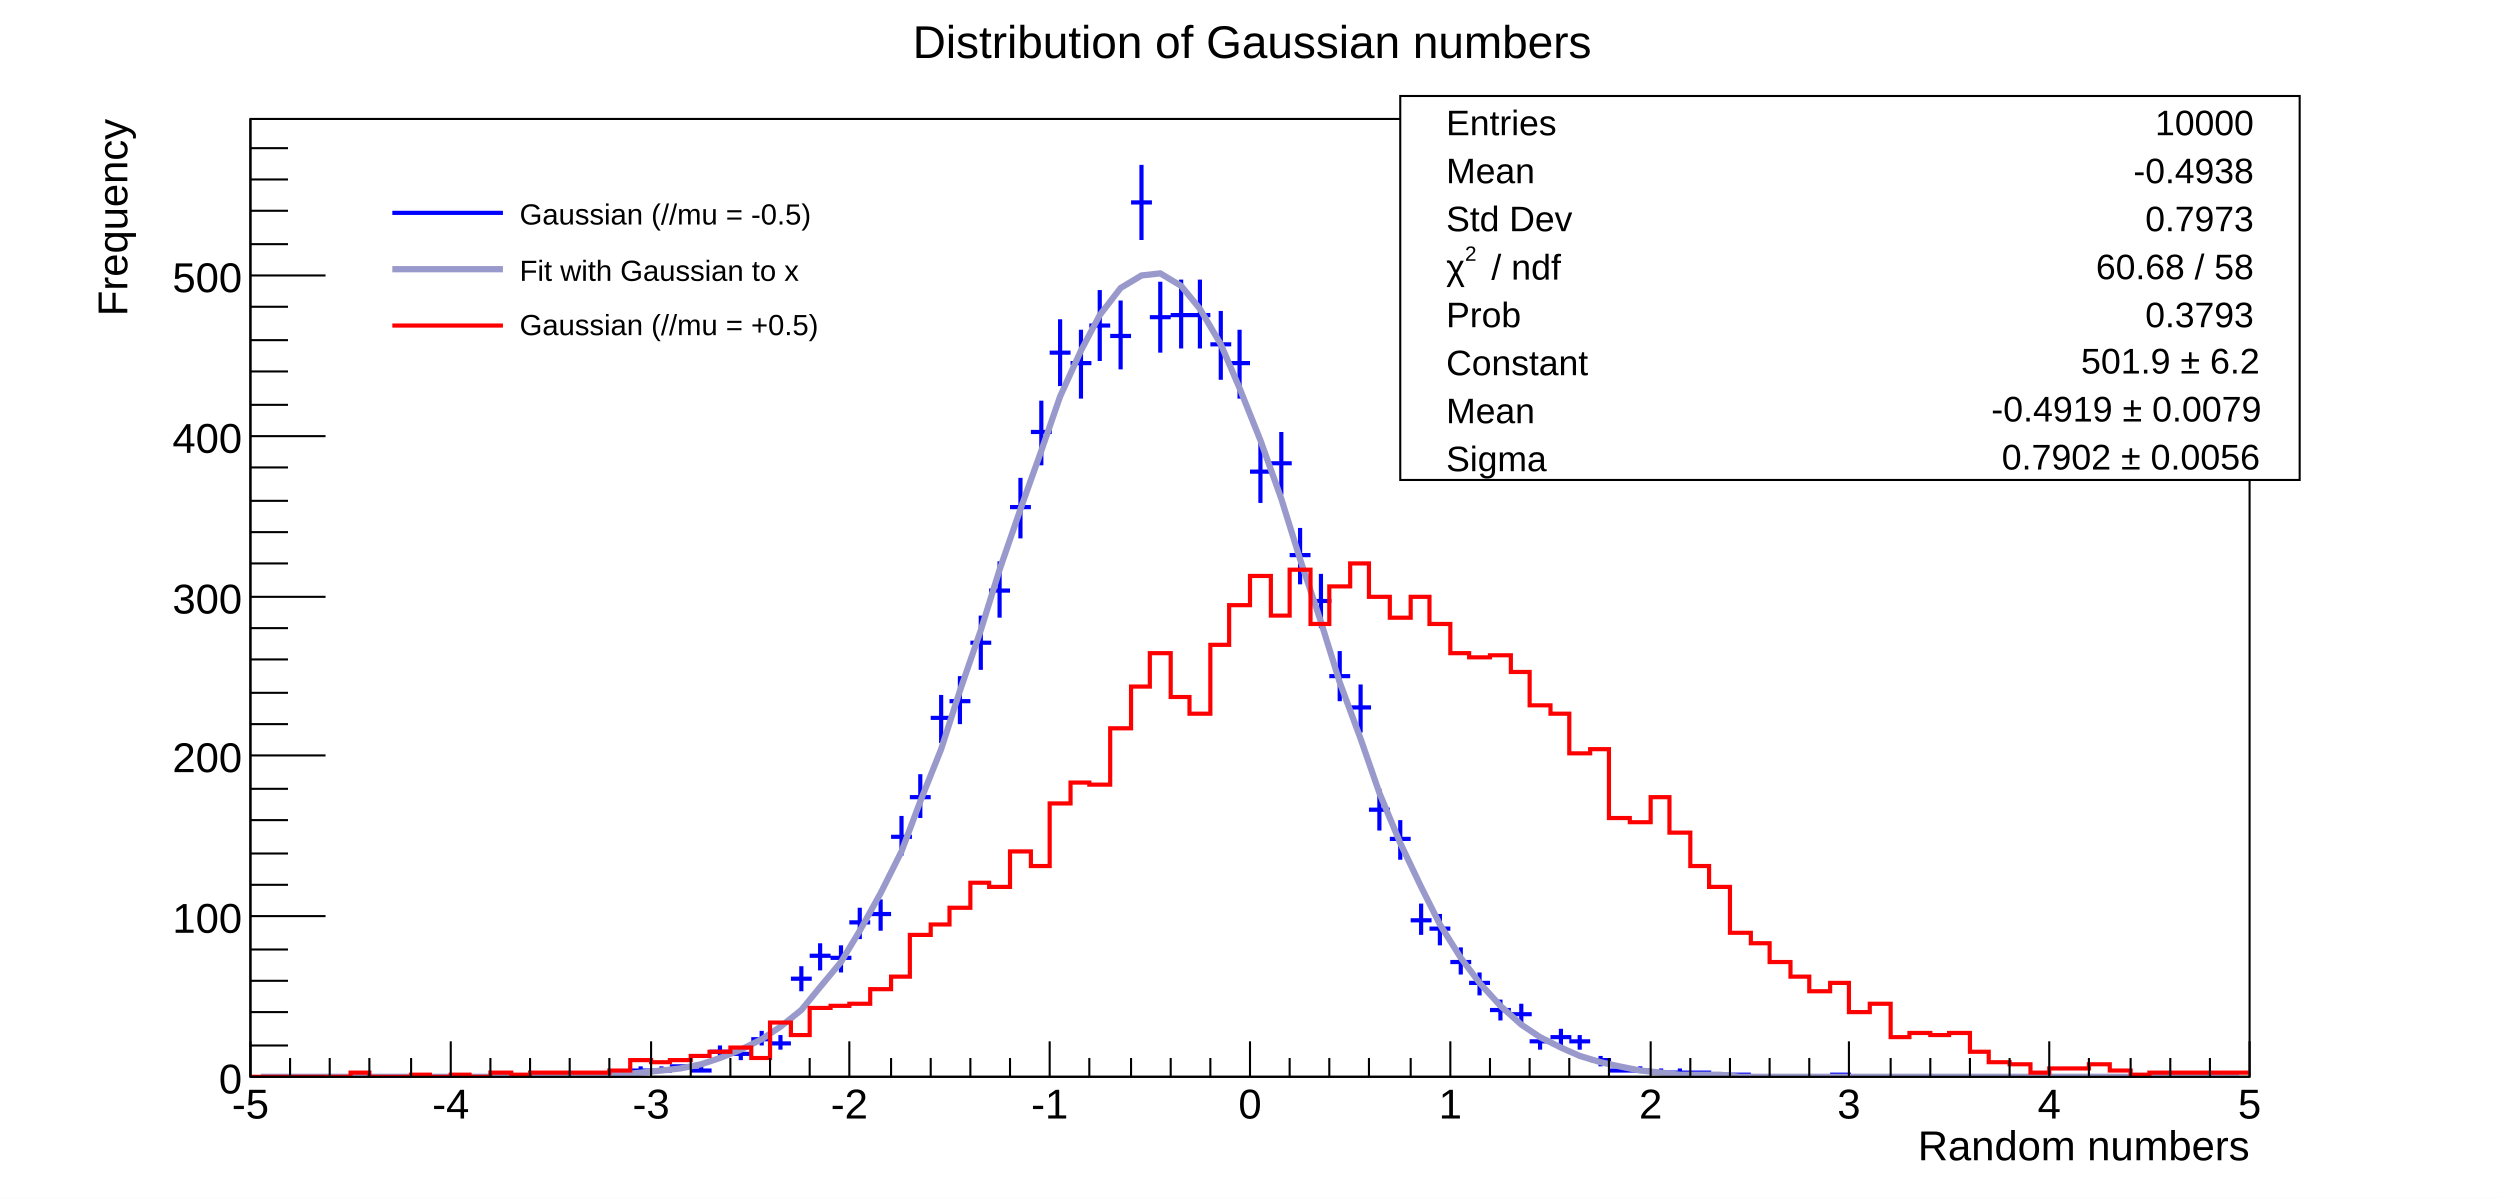
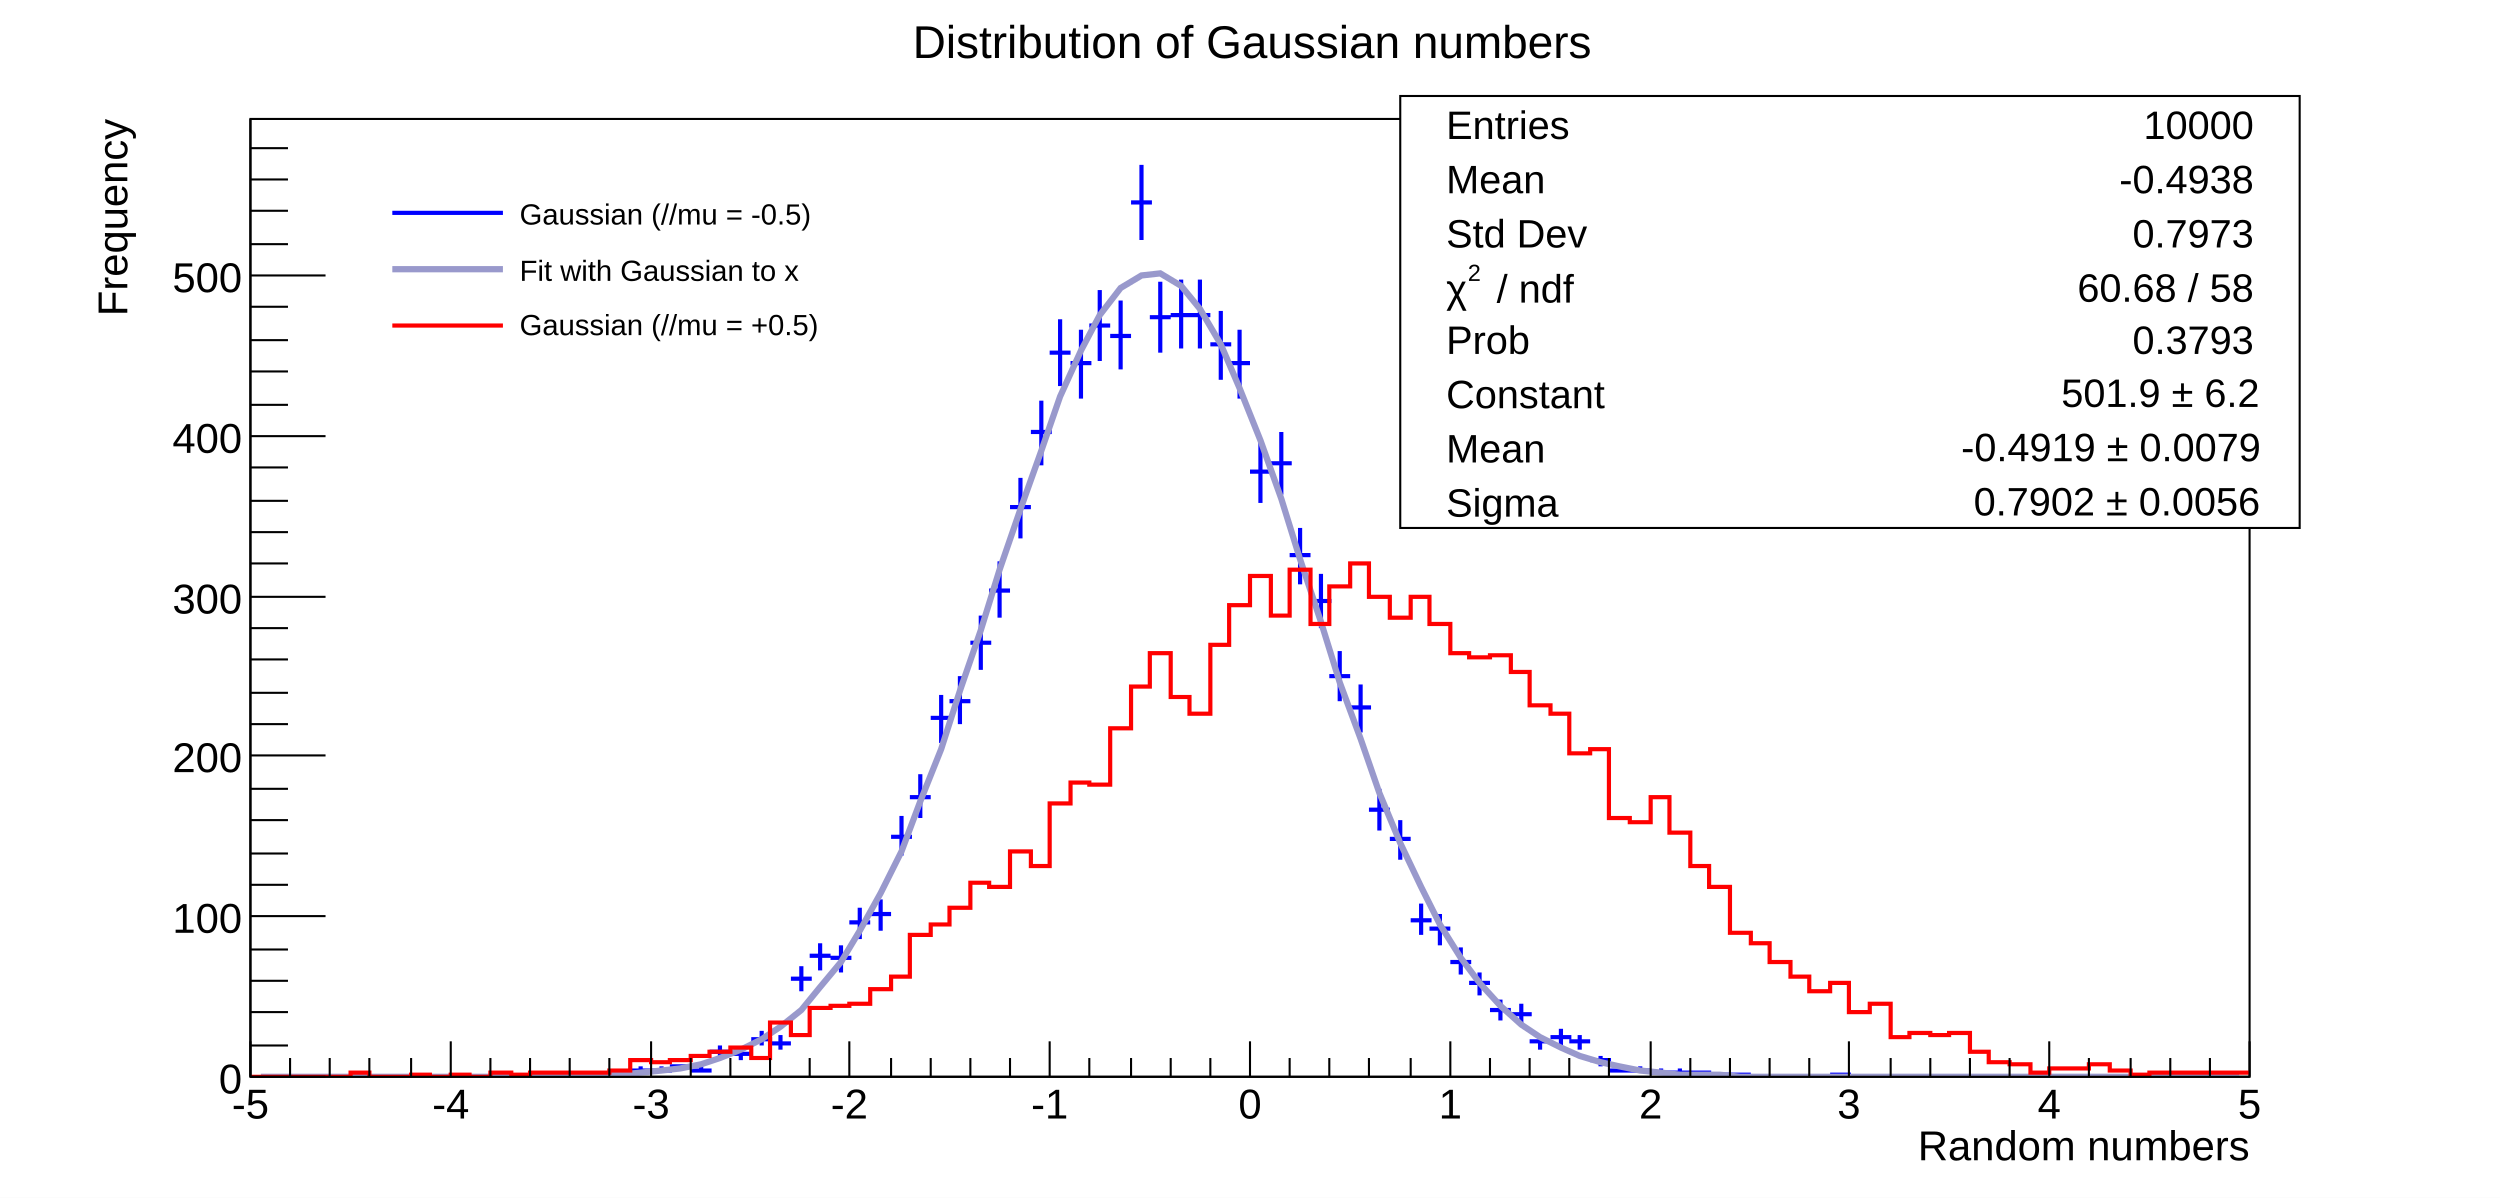
<svg xmlns="http://www.w3.org/2000/svg" viewBox="0 0 1198 574" preserveAspectRatio="none" width="1198" height="574">
  <path d="M0,0H1198V574H0Z" style="fill: white;" />
  <g>
    <g transform="translate(120,57)">
      <path d="M0,0H958V459H0Z" style="fill: white; stroke: black; stroke-width: 1;" />
      <svg x="0" y="0" overflow="hidden" width="958" height="459" viewBox="0 0 958 459">
        <g>
          <path d="M115,458h10M120,457v2M153,458h10M158,457v2M163,458h10M168,457v2M172,458h10M177,457v2M182,456h10M187,454v3M192,456h10M197,454v3M201,454h10M206,453v3M211,456h10M216,454v3M220,447h10M225,444v6M230,448h10M235,445v6M240,441h10M245,437v7M249,443h10M254,439v7M259,412h10M264,406v12M268,401h10M273,395v13M278,402h10M283,396v13M287,385h10M292,378v15M297,381h10M302,374v15M307,344h10M312,334v19M316,325h10M321,314v21M326,287h10M331,276v23M335,279h10M340,267v23M345,251h10M350,238v26M354,226h10M359,212v27M364,186h10M369,172v29M374,150h10M379,135v31M383,112h10M388,96v32M393,117h10M398,101v33M402,99h10M407,82v34M412,104h10M417,87v33M422,40h10M427,22v36M431,95h10M436,78v34M441,94h10M446,77v33M450,94h10M455,77v33M460,108h10M465,92v33M469,117h10M474,101v33M479,169h10M484,154v30M489,165h10M494,150v30M498,209h10M503,196v27M508,231h10M513,218v26M517,267h10M522,255v24M527,282h10M532,271v23M536,331h10M541,321v20M546,345h10M551,336v19M556,384h10M561,376v15M565,388h10M570,381v15M575,404h10M580,397v13M584,414h10M589,409v11M594,427h10M599,422v10M604,429h10M609,424v10M613,442h10M618,439v7M623,440h10M628,436v8M632,442h10M637,439v7M642,451h10M647,449v5M651,456h10M656,454v3M661,456h10M666,454v3M671,457h10M676,455v3M680,457h10M685,455v3M690,457h10M695,456v3M699,458h10M704,457v2M709,458h10M714,457v2M757,458h10M762,457v2" style="stroke: blue; stroke-width: 2;" />
        </g>
        <g>
          <path d="M5,459h10h9h10h9h10h9h10h10h9h10h9h10h10h9h10l9,-1h10h9l10,-1l10,-1l9,-1l10,-2l9,-3l10,-4l10,-5l9,-6l10,-8l9,-11l10,-12l9,-15l10,-18l10,-20l9,-24l10,-25l9,-28l10,-29l9,-29l10,-29l10,-28l9,-26l10,-22l9,-17l10,-13l10,-6l9,-1l10,6l9,11l10,17l9,21l10,25l10,28l9,29l10,30l9,29l10,27l9,26l10,24l10,21l9,18l10,16l9,12l10,11l10,9l9,6l10,5l9,4l10,3l9,2l10,2l10,1l9,1h10h9l10,1h10h9h10h9h10h9h10h10h9h10h9h10h9h10h10h9h10h9h10h10h9h10h9h10h9" style="fill: none; stroke: #9999cc; stroke-width: 3;" />
        </g>
        <g>
          <path d="M0,459h48v-2h9v2h20v-1h9v1h10v-1h9v1h10v-2h10v1h9v-1h38v-1h10v-5h10v1h9v-1h10v-2h9v-2h10v-2h10v5h9v-17h10v6h9v-13h10v-1h9v-1h10v-7h10v-6h9v-20h10v-5h9v-8h10v-12h9v2h10v-17h10v7h9v-30h10v-10h9v1h10v-27h10v-20h9v-16h10v21h9v8h10v-33h9v-19h10v-14h10v19h9v-22h10v26h9v-18h10v-11h9v16h10v10h10v-10h9v13h10v14h9v2h10v-1h10v8h9v16h10v4h9v19h10v-2h9v33h10v2h10v-12h9v17h10v16h9v10h10v22h10v5h9v9h10v7h9v7h10v-4h9v14h10v-4h10v16h9v-2h10v1h9v-1h10v9h9v5h10v1h10v4h9v-2h19v-2h10v3h10v2h9v-1h48" style="stroke-linejoin: miter; stroke: red; stroke-width: 2; fill: none;" />
        </g>
      </svg>
      <g>
        <g transform="translate(0,459)">
          <path d="M0,0h958M0,-17V0M19,-9V0M38,-9V0M57,-9V0M77,-9V0M96,-17V0M115,-9V0M134,-9V0M153,-9V0M172,-9V0M192,-17V0M211,-9V0M230,-9V0M249,-9V0M268,-9V0M287,-17V0M307,-9V0M326,-9V0M345,-9V0M364,-9V0M383,-17V0M402,-9V0M422,-9V0M441,-9V0M460,-9V0M479,-17V0M498,-9V0M517,-9V0M536,-9V0M556,-9V0M575,-17V0M594,-9V0M613,-9V0M632,-9V0M651,-9V0M671,-17V0M690,-9V0M709,-9V0M728,-9V0M747,-9V0M766,-17V0M786,-9V0M805,-9V0M824,-9V0M843,-9V0M862,-17V0M881,-9V0M901,-9V0M920,-9V0M939,-9V0M958,-17V0" style="stroke: black; stroke-width: 1;" />
          <g font-family="Arial" font-size="20" space="preserve" fill="black" text-anchor="middle">
            <text dy=".8em" transform="translate(0,4)">
       -5
      </text>
            <text dy=".8em" transform="translate(96,4)">
       -4
      </text>
            <text dy=".8em" transform="translate(192,4)">
       -3
      </text>
            <text dy=".8em" transform="translate(287,4)">
       -2
      </text>
            <text dy=".8em" transform="translate(383,4)">
       -1
      </text>
            <text dy=".8em" transform="translate(479,4)">
       0
      </text>
            <text dy=".8em" transform="translate(575,4)">
       1
      </text>
            <text dy=".8em" transform="translate(671,4)">
       2
      </text>
            <text dy=".8em" transform="translate(766,4)">
       3
      </text>
            <text dy=".8em" transform="translate(862,4)">
       4
      </text>
            <text dy=".8em" transform="translate(958,4)">
       5
      </text>
          </g>
          <g font-family="Arial" font-size="20" space="preserve" transform="translate(958,32)">
            <text fill="black" text-anchor="end" dy=".4em">
       Random numbers
      </text>
          </g>
        </g>
        <g>
          <path d="M0,0v459M36,459H0M18,444H0M18,428H0M18,413H0M18,398H0M36,382H0M18,367H0M18,352H0M18,336H0M18,321H0M36,305H0M18,290H0M18,275H0M18,259H0M18,244H0M36,229H0M18,213H0M18,198H0M18,183H0M18,167H0M36,152H0M18,137H0M18,121H0M18,106H0M18,90H0M36,75H0M18,60H0M18,44H0M18,29H0M18,14H0" style="stroke: black; stroke-width: 1;" />
          <g font-family="Arial" font-size="20" space="preserve" fill="black" text-anchor="end">
            <text dy=".4em" transform="translate(-4,459)">
       0
      </text>
            <text dy=".4em" transform="translate(-4,382)">
       100
      </text>
            <text dy=".4em" transform="translate(-4,305)">
       200
      </text>
            <text dy=".4em" transform="translate(-4,229)">
       300
      </text>
            <text dy=".4em" transform="translate(-4,152)">
       400
      </text>
            <text dy=".4em" transform="translate(-4,75)">
       500
      </text>
          </g>
          <g font-family="Arial" font-size="20" space="preserve" transform="translate(-67)">
            <text fill="black" text-anchor="end" dy=".4em" transform="rotate(270)">
       Frequency
      </text>
          </g>
        </g>
      </g>
    </g>
-     <g transform="translate(671,46)" font-family="Arial" font-size="17" space="preserve">
-       <path d="M0,0H431V184H0Z" style="fill: white; stroke: black; stroke-width: 1;" />
-       <text fill="black" text-anchor="start" dy=".4em" transform="translate(22,12)">
+     <g transform="translate(671,46)" font-family="Arial" font-size="19" space="preserve">
+       <path d="M0,0H431V207H0Z" style="fill: white; stroke: black; stroke-width: 1;" />
+       <text fill="black" text-anchor="start" dy=".4em" transform="translate(22,13)">
    Entries
   </text>
-       <text fill="black" text-anchor="end" dy=".4em" transform="translate(409,12)">
+       <text fill="black" text-anchor="end" dy=".4em" transform="translate(409,13)">
    10000
   </text>
-       <text fill="black" text-anchor="start" dy=".4em" transform="translate(22,35)">
+       <text fill="black" text-anchor="start" dy=".4em" transform="translate(22,39)">
    Mean
   </text>
-       <text fill="black" text-anchor="end" dy=".4em" transform="translate(409,35)">
+       <text fill="black" text-anchor="end" dy=".4em" transform="translate(409,39)">
    -0.4938
   </text>
-       <text fill="black" text-anchor="start" dy=".4em" transform="translate(22,58)">
+       <text fill="black" text-anchor="start" dy=".4em" transform="translate(22,65)">
    Std Dev
   </text>
-       <text fill="black" text-anchor="end" dy=".4em" transform="translate(409,58)">
+       <text fill="black" text-anchor="end" dy=".4em" transform="translate(409,65)">
    0.7973
   </text>
-       <g transform="translate(22,88) scale(0.902)">
-         <text fill="black" font-size="19">
+       <g transform="translate(22,99) scale(0.864)">
+         <text fill="black" font-size="22">
     χ
    </text>
-         <text fill="black" font-size="11" transform="translate(10,-10)">
+         <text fill="black" font-size="13" transform="translate(12,-12)">
     2
    </text>
-         <text fill="black" font-size="19" x="24">
+         <text fill="black" font-size="22" x="28">
     / ndf
    </text>
      </g>
-       <text fill="black" text-anchor="end" dy=".4em" transform="translate(409,81)">
+       <text fill="black" text-anchor="end" dy=".4em" transform="translate(409,91)">
    60.68 / 58
   </text>
-       <text fill="black" text-anchor="start" dy=".4em" transform="translate(22,104)">
+       <text fill="black" text-anchor="start" dy=".4em" transform="translate(22,116)">
    Prob
   </text>
-       <text fill="black" text-anchor="end" dy=".4em" transform="translate(409,104)">
+       <text fill="black" text-anchor="end" dy=".4em" transform="translate(409,116)">
    0.3793
   </text>
-       <text fill="black" text-anchor="start" dy=".4em" transform="translate(22,127)">
+       <text fill="black" text-anchor="start" dy=".4em" transform="translate(22,142)">
    Constant
   </text>
-       <g transform="translate(319,133) scale(0.902)">
-         <text fill="black" font-size="19" x="8">
+       <g transform="translate(309,149) scale(0.864)">
+         <text fill="black" font-size="22" x="9">
     501.9 ± 6.2
    </text>
      </g>
-       <text fill="black" text-anchor="start" dy=".4em" transform="translate(22,150)">
+       <text fill="black" text-anchor="start" dy=".4em" transform="translate(22,168)">
    Mean
   </text>
-       <g transform="translate(276,156) scale(0.902)">
-         <text fill="black" font-size="19" x="8">
+       <g transform="translate(261,175) scale(0.864)">
+         <text fill="black" font-size="22" x="9">
     -0.4919 ± 0.0079
    </text>
      </g>
-       <text fill="black" text-anchor="start" dy=".4em" transform="translate(22,173)">
+       <text fill="black" text-anchor="start" dy=".4em" transform="translate(22,194)">
    Sigma
   </text>
-       <g transform="translate(281,179) scale(0.902)">
-         <text fill="black" font-size="19" x="8">
+       <g transform="translate(267,201) scale(0.864)">
+         <text fill="black" font-size="22" x="9">
     0.7902 ± 0.0056
    </text>
      </g>
    </g>
    <g transform="translate(180,86)" font-family="Arial" font-size="14" space="preserve">
      <path d="M0,0H276V86H0Z" style="fill: white; stroke: white; stroke-width: 1;" />
      <path d="M8,16H61" style="stroke: blue; stroke-width: 2;" />
      <text fill="black" text-anchor="start" dy=".4em" transform="translate(69,16)">
    Gaussian (//mu = -0.5)
   </text>
      <path d="M8,43H61" style="stroke: #9999cc; stroke-width: 3;" />
      <text fill="black" text-anchor="start" dy=".4em" transform="translate(69,43)">
    Fit with Gaussian to x
   </text>
      <path d="M8,70H61" style="stroke: red; stroke-width: 2;" />
      <text fill="black" text-anchor="start" dy=".4em" transform="translate(69,69)">
    Gaussian (//mu = +0.5)
   </text>
    </g>
    <g transform="translate(354,3)" font-family="Arial" font-size="22" space="preserve">
      <text fill="black" text-anchor="middle" dy=".4em" transform="translate(246,16)">
    Distribution of Gaussian numbers
   </text>
    </g>
  </g>
</svg>
